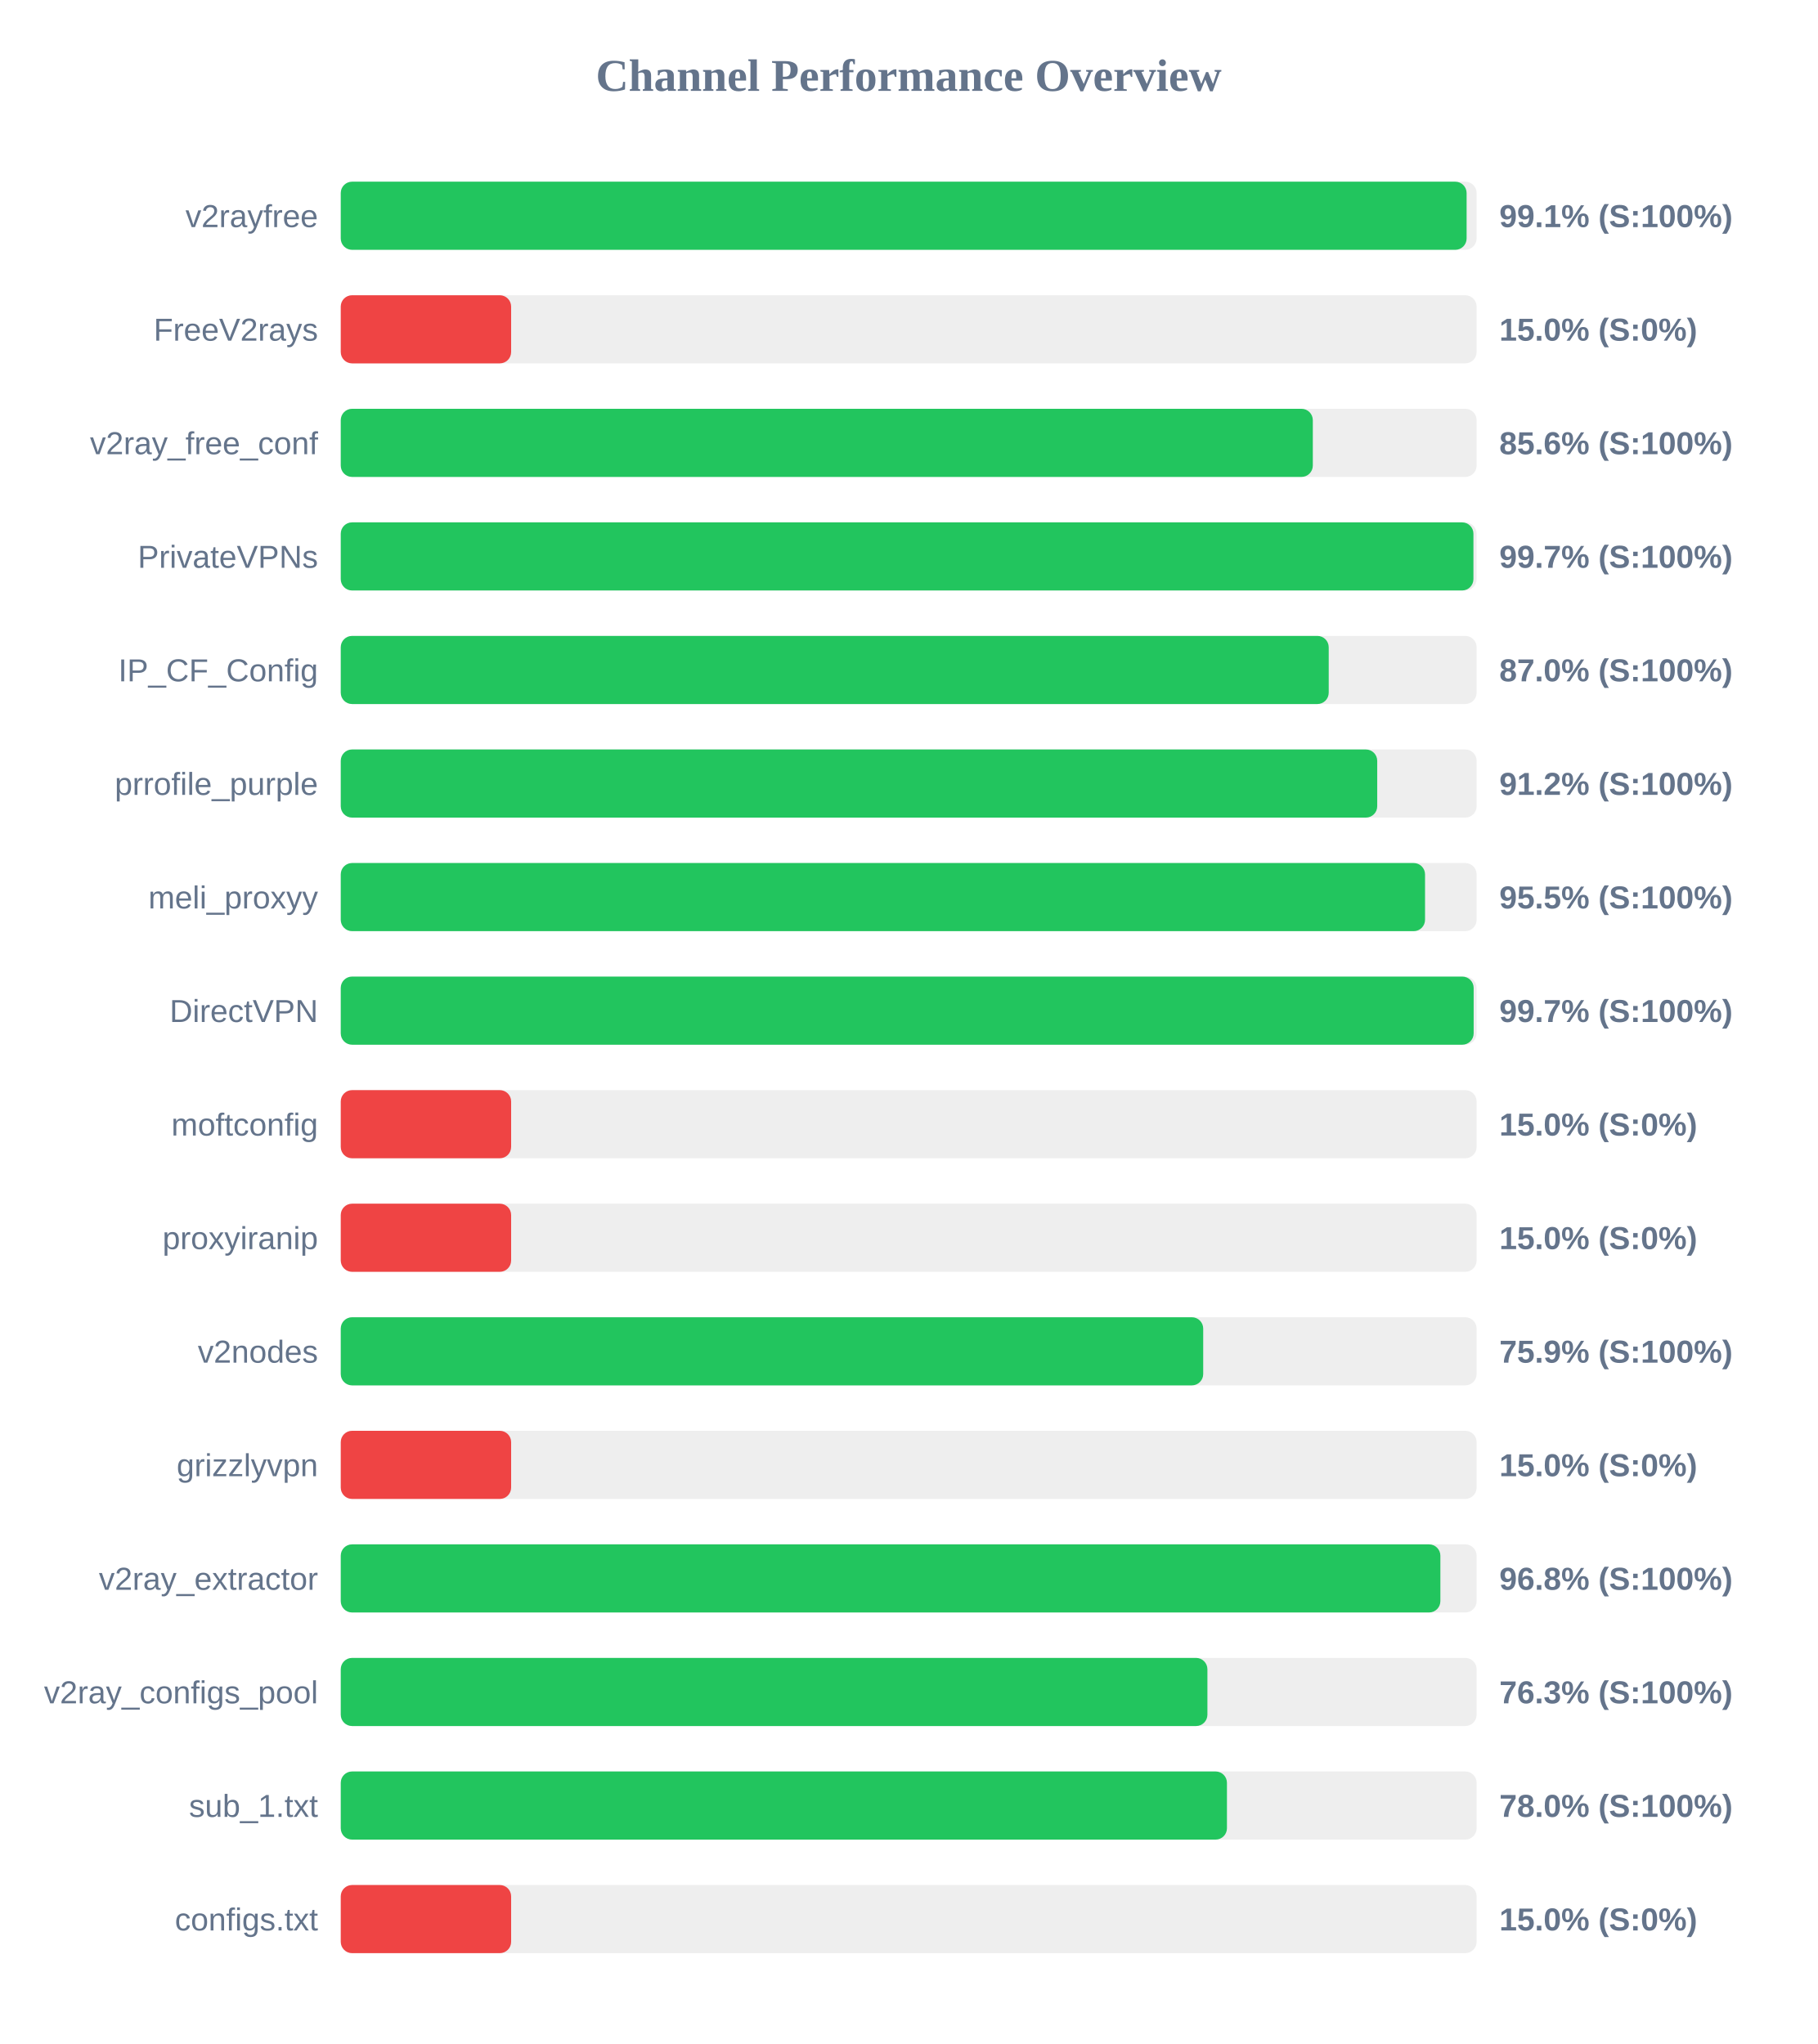
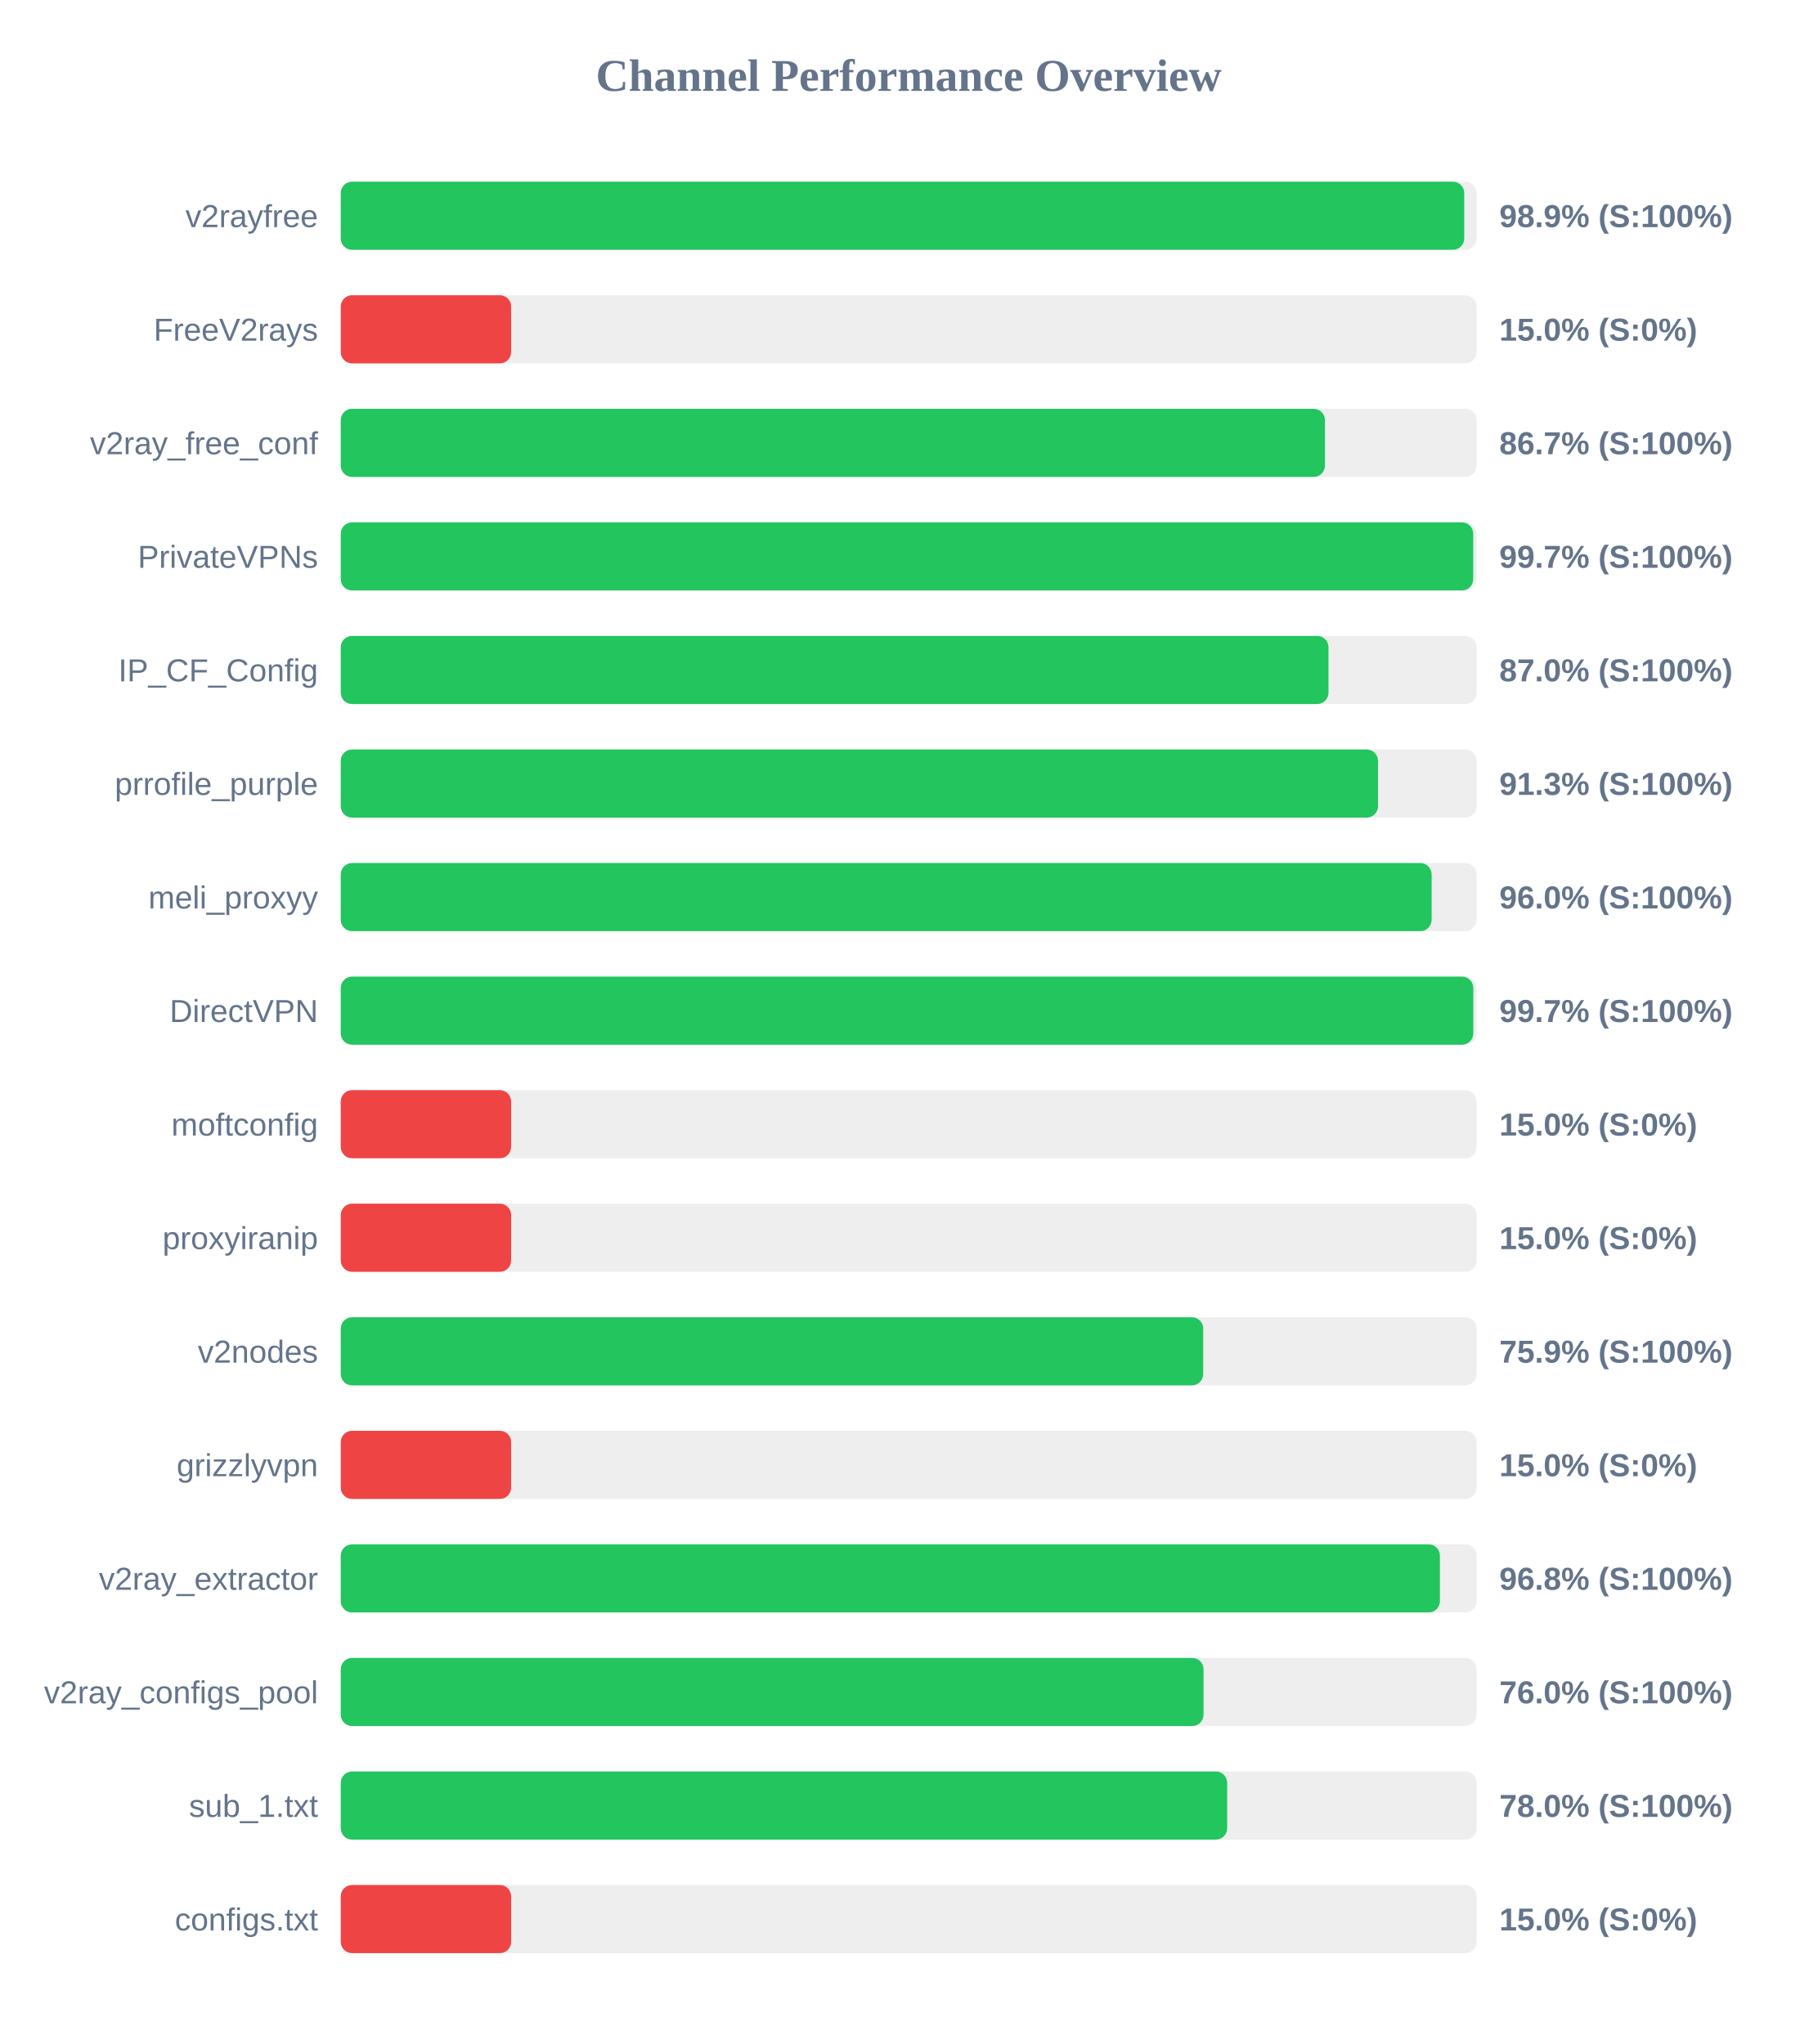
<svg xmlns="http://www.w3.org/2000/svg" width="800" height="900" version="1.1">
  <style>
        .row { font: 14px Arial; fill: #64748b; }
        .score { font: bold 14px Arial; fill: #64748b; }
    </style>
  <text x="400" y="40" text-anchor="middle" font-size="20px" font-weight="bold" fill="#64748b">Channel Performance Overview</text>
  <rect x="150" y="80" width="500" height="30" fill="#eee" rx="5" />
-   <rect x="150" y="80" width="495.6" height="30" fill="#22c55e" rx="5" />
+   <rect x="150" y="80" width="494.55" height="30" fill="#22c55e" rx="5" />
  <text x="140" y="100" text-anchor="end" class="row">v2rayfree</text>
-   <text x="660" y="100" text-anchor="start" class="score">99.1% (S:100%)</text>
+   <text x="660" y="100" text-anchor="start" class="score">98.9% (S:100%)</text>
  <rect x="150" y="130" width="500" height="30" fill="#eee" rx="5" />
  <rect x="150" y="130" width="75.0" height="30" fill="#ef4444" rx="5" />
  <text x="140" y="150" text-anchor="end" class="row">FreeV2rays</text>
  <text x="660" y="150" text-anchor="start" class="score">15.0% (S:0%)</text>
  <rect x="150" y="180" width="500" height="30" fill="#eee" rx="5" />
-   <rect x="150" y="180" width="427.9" height="30" fill="#22c55e" rx="5" />
+   <rect x="150" y="180" width="433.25" height="30" fill="#22c55e" rx="5" />
  <text x="140" y="200" text-anchor="end" class="row">v2ray_free_conf</text>
-   <text x="660" y="200" text-anchor="start" class="score">85.6% (S:100%)</text>
+   <text x="660" y="200" text-anchor="start" class="score">86.7% (S:100%)</text>
  <rect x="150" y="230" width="500" height="30" fill="#eee" rx="5" />
-   <rect x="150" y="230" width="498.6" height="30" fill="#22c55e" rx="5" />
+   <rect x="150" y="230" width="498.5" height="30" fill="#22c55e" rx="5" />
  <text x="140" y="250" text-anchor="end" class="row">PrivateVPNs</text>
  <text x="660" y="250" text-anchor="start" class="score">99.7% (S:100%)</text>
  <rect x="150" y="280" width="500" height="30" fill="#eee" rx="5" />
-   <rect x="150" y="280" width="434.9" height="30" fill="#22c55e" rx="5" />
+   <rect x="150" y="280" width="434.8" height="30" fill="#22c55e" rx="5" />
  <text x="140" y="300" text-anchor="end" class="row">IP_CF_Config</text>
  <text x="660" y="300" text-anchor="start" class="score">87.0% (S:100%)</text>
  <rect x="150" y="330" width="500" height="30" fill="#eee" rx="5" />
-   <rect x="150" y="330" width="456.25" height="30" fill="#22c55e" rx="5" />
+   <rect x="150" y="330" width="456.6" height="30" fill="#22c55e" rx="5" />
  <text x="140" y="350" text-anchor="end" class="row">prrofile_purple</text>
-   <text x="660" y="350" text-anchor="start" class="score">91.2% (S:100%)</text>
+   <text x="660" y="350" text-anchor="start" class="score">91.3% (S:100%)</text>
  <rect x="150" y="380" width="500" height="30" fill="#eee" rx="5" />
-   <rect x="150" y="380" width="477.3" height="30" fill="#22c55e" rx="5" />
+   <rect x="150" y="380" width="480.2" height="30" fill="#22c55e" rx="5" />
  <text x="140" y="400" text-anchor="end" class="row">meli_proxyy</text>
-   <text x="660" y="400" text-anchor="start" class="score">95.5% (S:100%)</text>
+   <text x="660" y="400" text-anchor="start" class="score">96.0% (S:100%)</text>
  <rect x="150" y="430" width="500" height="30" fill="#eee" rx="5" />
-   <rect x="150" y="430" width="498.7" height="30" fill="#22c55e" rx="5" />
+   <rect x="150" y="430" width="498.55" height="30" fill="#22c55e" rx="5" />
  <text x="140" y="450" text-anchor="end" class="row">DirectVPN</text>
  <text x="660" y="450" text-anchor="start" class="score">99.7% (S:100%)</text>
  <rect x="150" y="480" width="500" height="30" fill="#eee" rx="5" />
  <rect x="150" y="480" width="75.0" height="30" fill="#ef4444" rx="5" />
  <text x="140" y="500" text-anchor="end" class="row">moftconfig</text>
  <text x="660" y="500" text-anchor="start" class="score">15.0% (S:0%)</text>
  <rect x="150" y="530" width="500" height="30" fill="#eee" rx="5" />
  <rect x="150" y="530" width="75.0" height="30" fill="#ef4444" rx="5" />
  <text x="140" y="550" text-anchor="end" class="row">proxyiranip</text>
  <text x="660" y="550" text-anchor="start" class="score">15.0% (S:0%)</text>
  <rect x="150" y="580" width="500" height="30" fill="#eee" rx="5" />
  <rect x="150" y="580" width="379.65" height="30" fill="#22c55e" rx="5" />
  <text x="140" y="600" text-anchor="end" class="row">v2nodes</text>
  <text x="660" y="600" text-anchor="start" class="score">75.9% (S:100%)</text>
  <rect x="150" y="630" width="500" height="30" fill="#eee" rx="5" />
  <rect x="150" y="630" width="75.0" height="30" fill="#ef4444" rx="5" />
  <text x="140" y="650" text-anchor="end" class="row">grizzlyvpn</text>
  <text x="660" y="650" text-anchor="start" class="score">15.0% (S:0%)</text>
  <rect x="150" y="680" width="500" height="30" fill="#eee" rx="5" />
-   <rect x="150" y="680" width="484.05" height="30" fill="#22c55e" rx="5" />
+   <rect x="150" y="680" width="483.85" height="30" fill="#22c55e" rx="5" />
  <text x="140" y="700" text-anchor="end" class="row">v2ray_extractor</text>
  <text x="660" y="700" text-anchor="start" class="score">96.8% (S:100%)</text>
  <rect x="150" y="730" width="500" height="30" fill="#eee" rx="5" />
-   <rect x="150" y="730" width="381.5" height="30" fill="#22c55e" rx="5" />
+   <rect x="150" y="730" width="379.8" height="30" fill="#22c55e" rx="5" />
  <text x="140" y="750" text-anchor="end" class="row">v2ray_configs_pool</text>
-   <text x="660" y="750" text-anchor="start" class="score">76.3% (S:100%)</text>
+   <text x="660" y="750" text-anchor="start" class="score">76.0% (S:100%)</text>
  <rect x="150" y="780" width="500" height="30" fill="#eee" rx="5" />
-   <rect x="150" y="780" width="390.1" height="30" fill="#22c55e" rx="5" />
+   <rect x="150" y="780" width="390.2" height="30" fill="#22c55e" rx="5" />
  <text x="140" y="800" text-anchor="end" class="row">sub_1.txt</text>
  <text x="660" y="800" text-anchor="start" class="score">78.0% (S:100%)</text>
  <rect x="150" y="830" width="500" height="30" fill="#eee" rx="5" />
  <rect x="150" y="830" width="75.0" height="30" fill="#ef4444" rx="5" />
  <text x="140" y="850" text-anchor="end" class="row">configs.txt</text>
  <text x="660" y="850" text-anchor="start" class="score">15.0% (S:0%)</text>
</svg>
